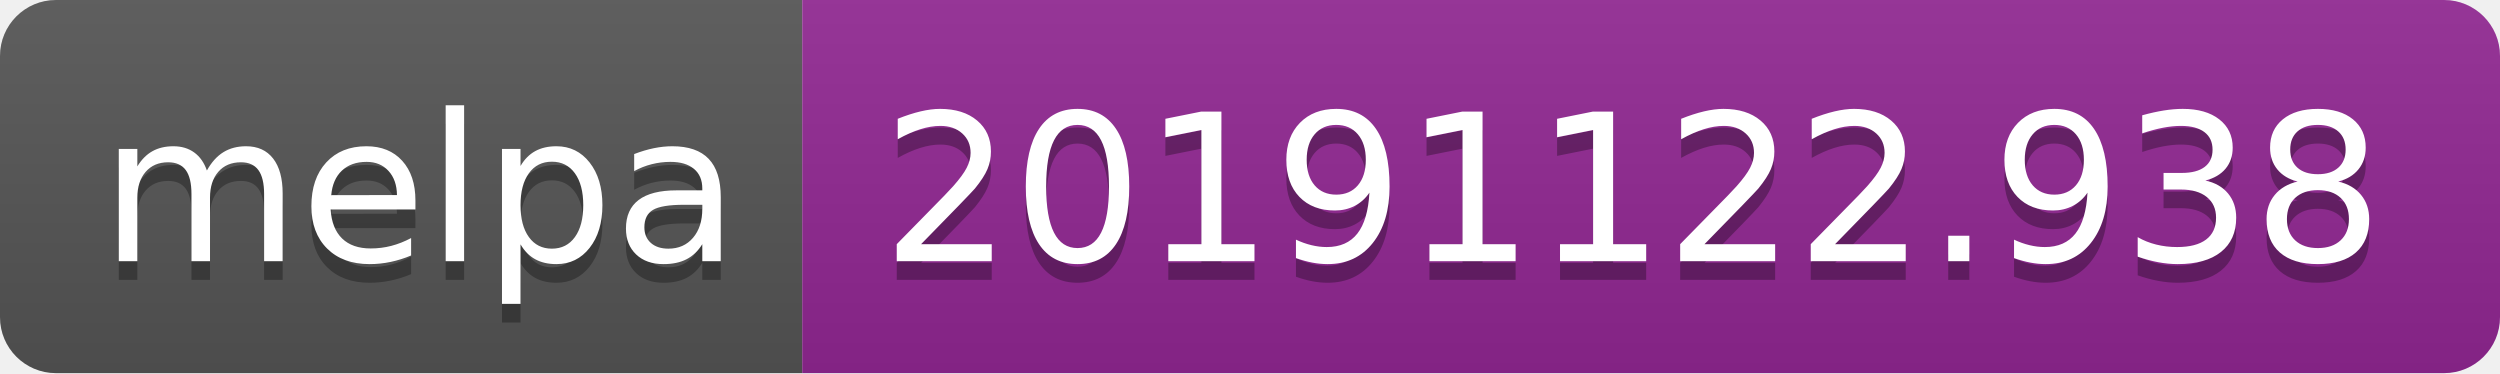
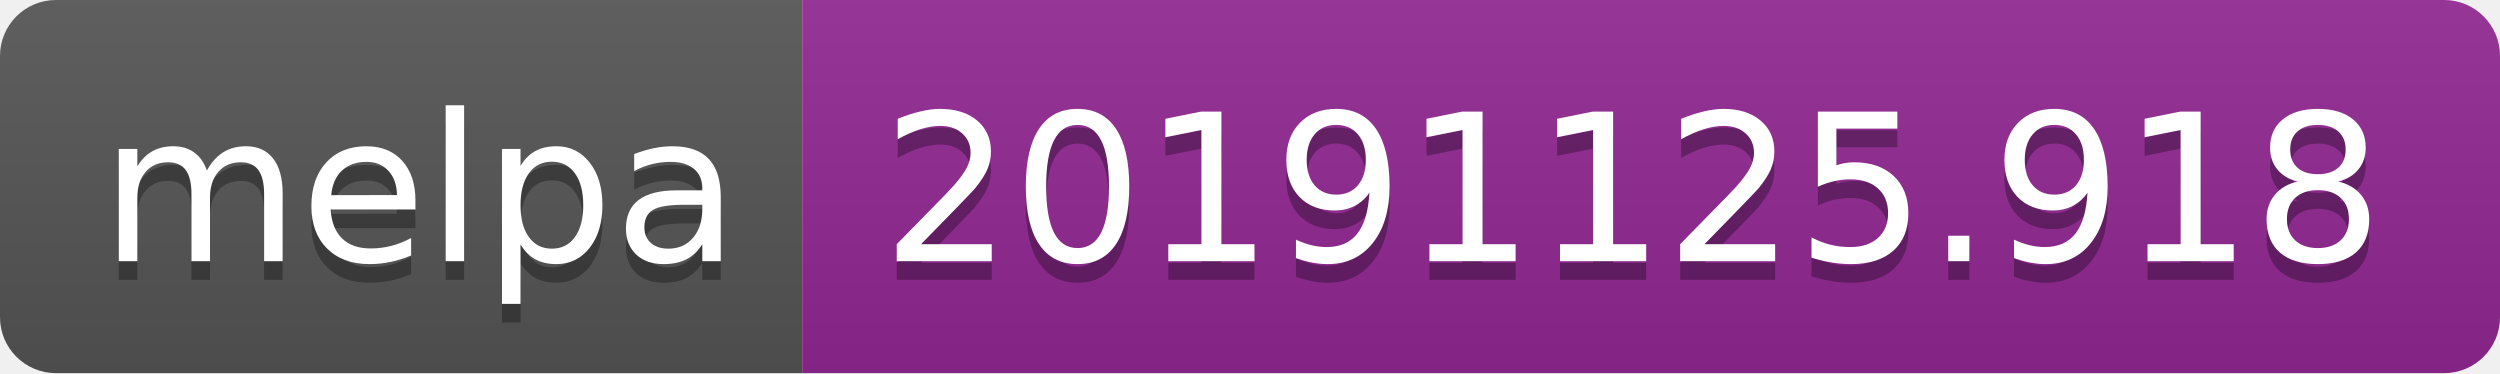
<svg xmlns="http://www.w3.org/2000/svg" width="134" height="20">
  <linearGradient id="b" x2="0" y2="100%">
    <stop offset="0" stop-color="#bbb" stop-opacity=".1" />
    <stop offset="1" stop-opacity=".1" />
  </linearGradient>
  <clipPath id="a">
    <rect width="134" height="20" rx="3" fill="#fff" />
  </clipPath>
  <g clip-path="url(#a)">
    <path fill="#555" d="M0 0h43v20H0z" />
    <path fill="#922793" d="M43 0h91v20H43z" />
    <path fill="url(#b)" d="M0 0h134v20H0z" />
  </g>
  <g fill="#fff" text-anchor="middle" font-family="DejaVu Sans,Verdana,Geneva,sans-serif" font-size="110">
    <text x="225" y="150" fill="#010101" fill-opacity=".3" transform="scale(.1)" textLength="330">melpa</text>
    <text x="225" y="140" transform="scale(.1)" textLength="330">melpa</text>
-     <text x="875" y="150" fill="#010101" fill-opacity=".3" transform="scale(.1)" textLength="810">20191122.938</text>
-     <text x="875" y="140" transform="scale(.1)" textLength="810">20191122.938</text>
+     <text x="875" y="150" fill="#010101" fill-opacity=".3" transform="scale(.1)" textLength="810">20191125.918</text>
+     <text x="875" y="140" transform="scale(.1)" textLength="810">20191125.918</text>
  </g>
</svg>
